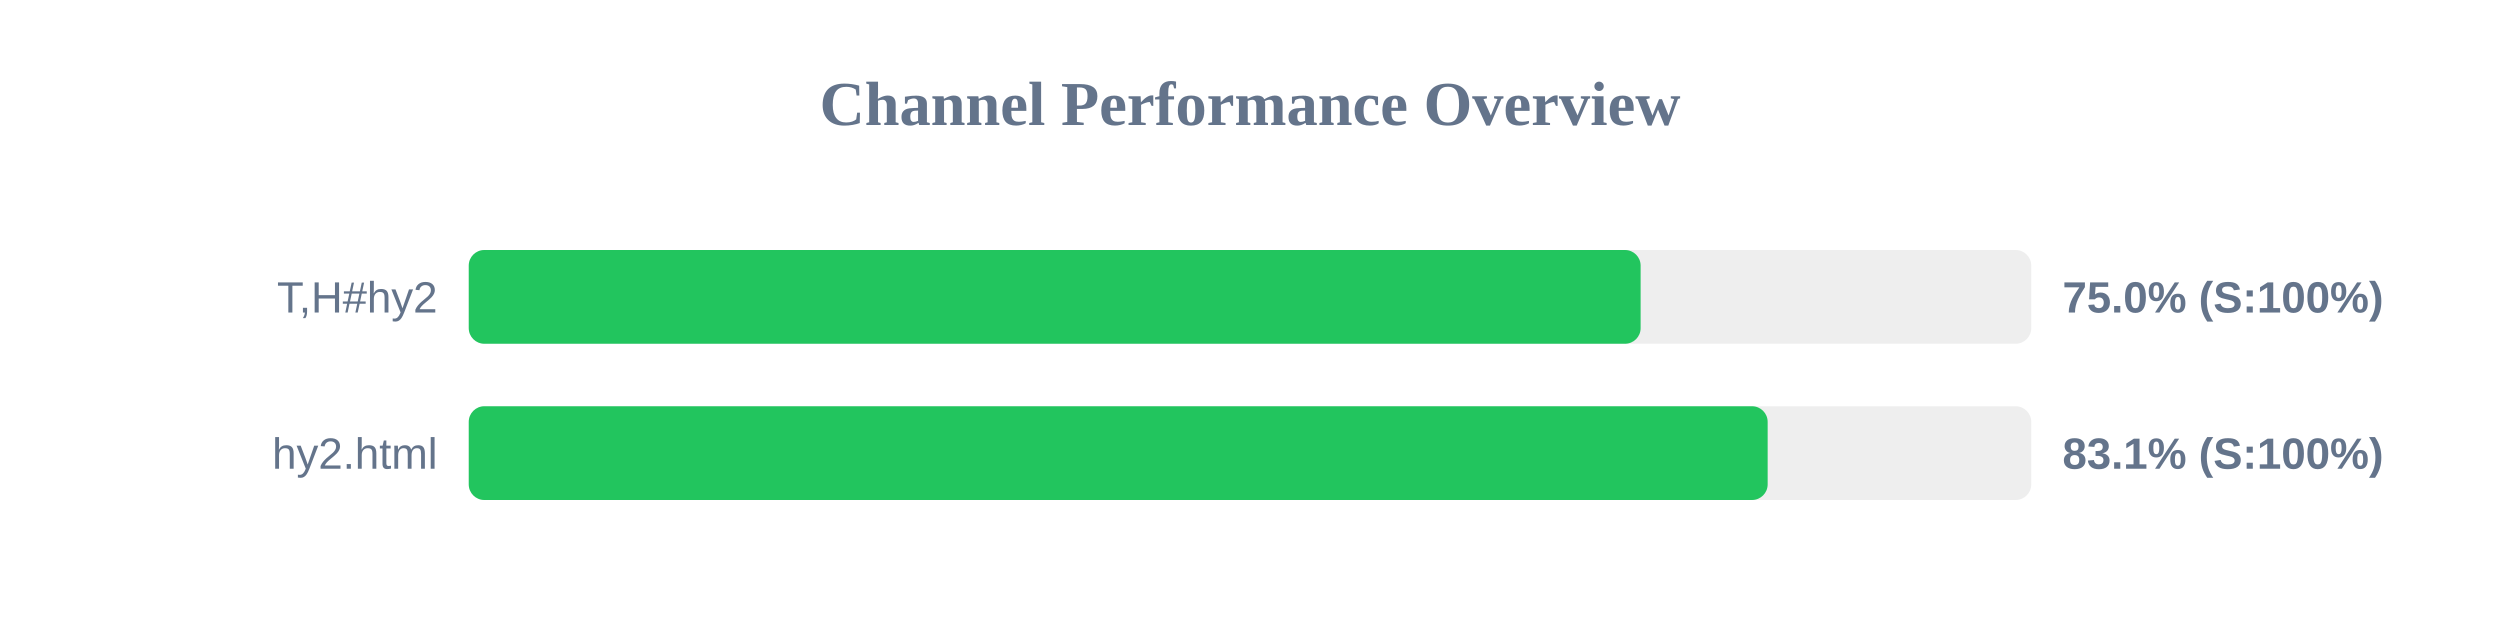
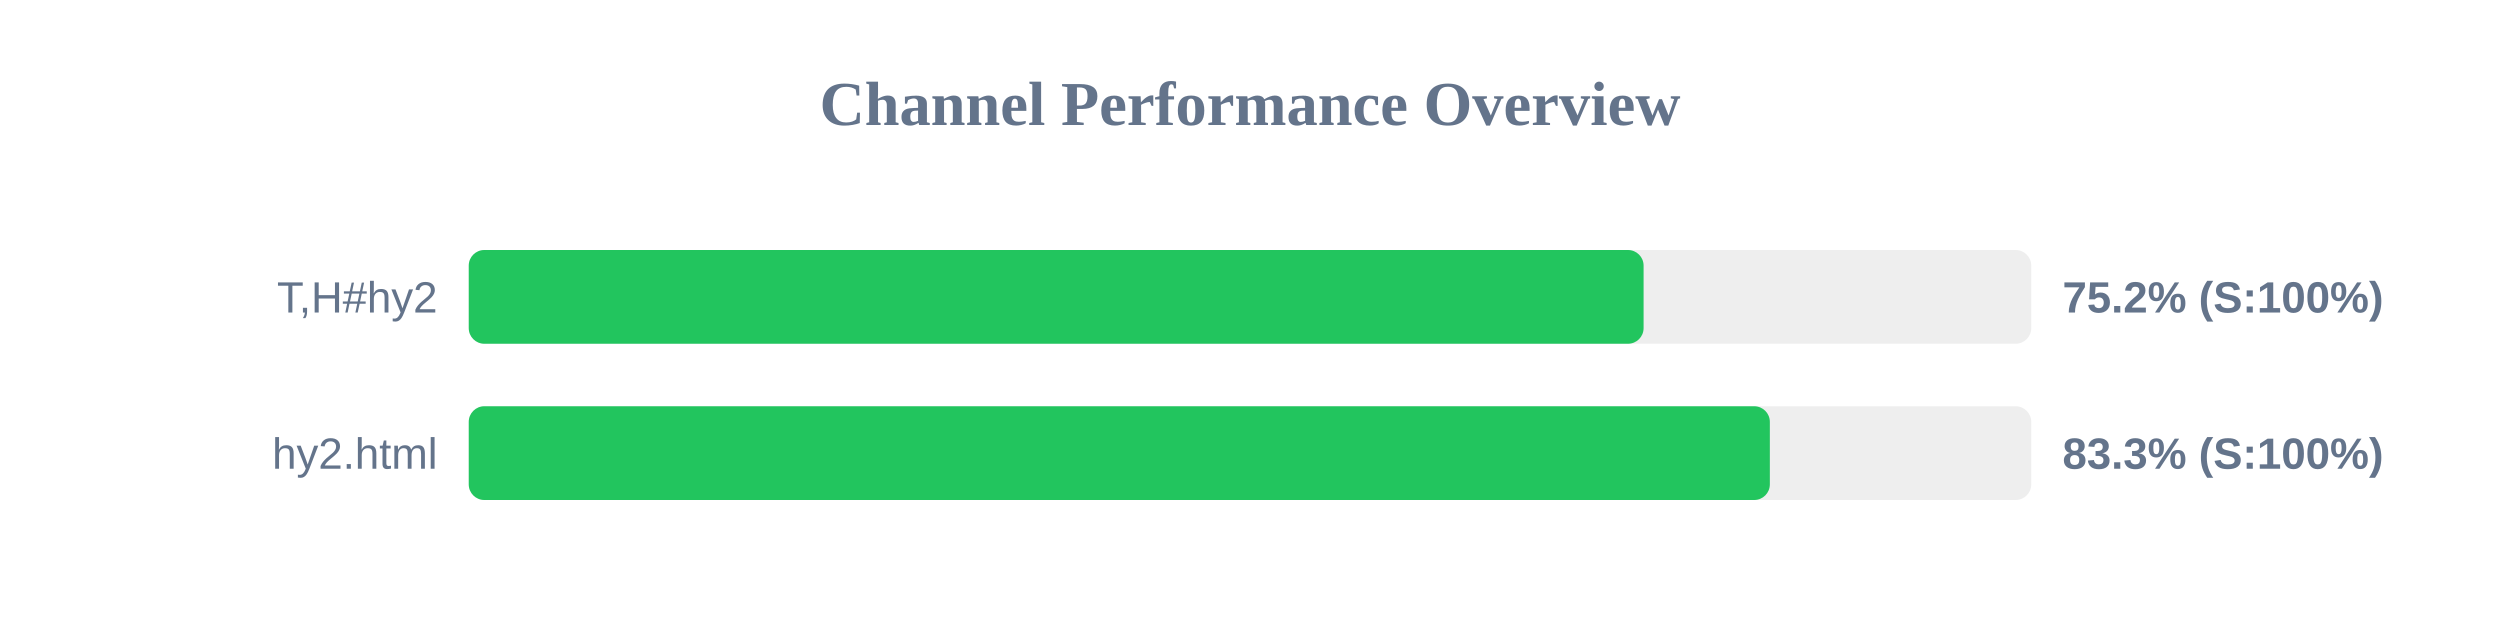
<svg xmlns="http://www.w3.org/2000/svg" width="800" height="200" version="1.1">
  <style>
        .row { font: 14px Arial; fill: #64748b; }
        .score { font: bold 14px Arial; fill: #64748b; }
    </style>
  <text x="400" y="40" text-anchor="middle" font-size="20px" font-weight="bold" fill="#64748b">Channel Performance Overview</text>
  <rect x="150" y="80" width="500" height="30" fill="#eee" rx="5" />
-   <rect x="150" y="80" width="375.0" height="30" fill="#22c55e" rx="5" />
+   <rect x="150" y="80" width="375.95" height="30" fill="#22c55e" rx="5" />
  <text x="140" y="100" text-anchor="end" class="row">T,H#hy2</text>
-   <text x="660" y="100" text-anchor="start" class="score">75.0% (S:100%)</text>
+   <text x="660" y="100" text-anchor="start" class="score">75.2% (S:100%)</text>
  <rect x="150" y="130" width="500" height="30" fill="#eee" rx="5" />
-   <rect x="150" y="130" width="415.65" height="30" fill="#22c55e" rx="5" />
+   <rect x="150" y="130" width="416.35" height="30" fill="#22c55e" rx="5" />
  <text x="140" y="150" text-anchor="end" class="row">hy2.html</text>
-   <text x="660" y="150" text-anchor="start" class="score">83.1% (S:100%)</text>
+   <text x="660" y="150" text-anchor="start" class="score">83.3% (S:100%)</text>
</svg>
